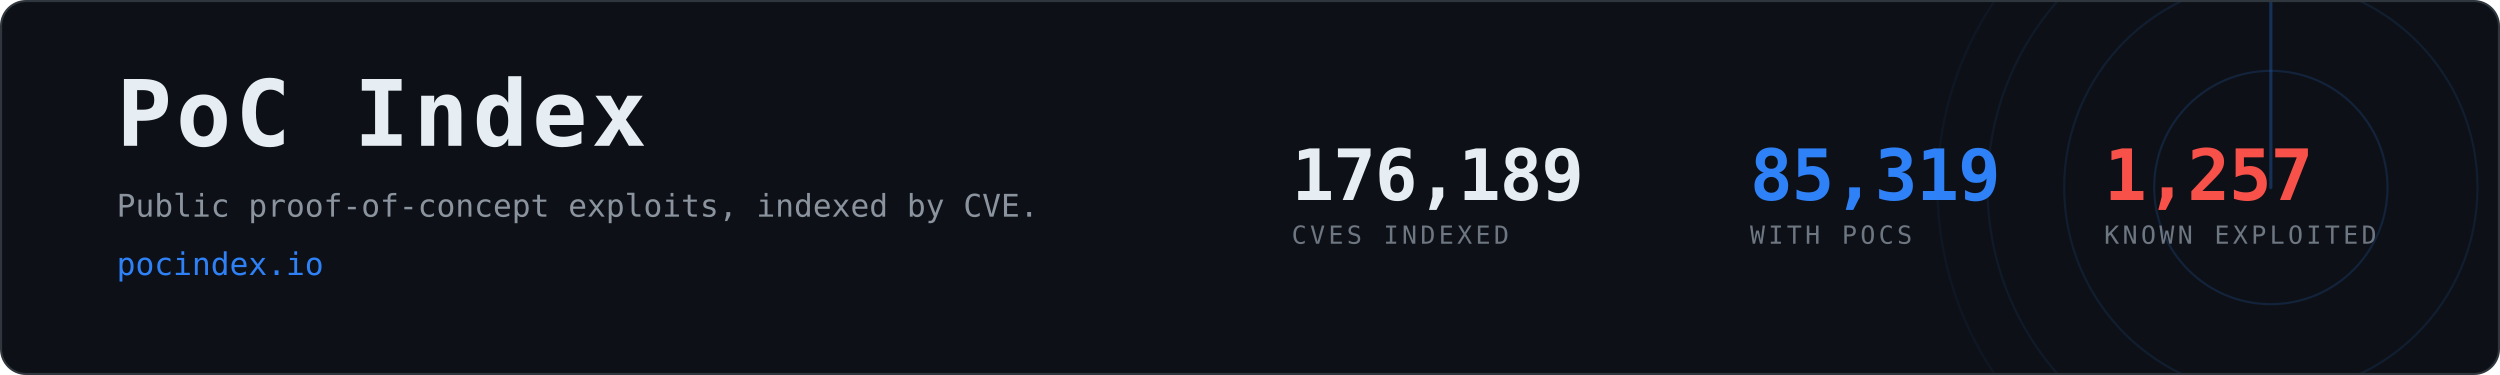
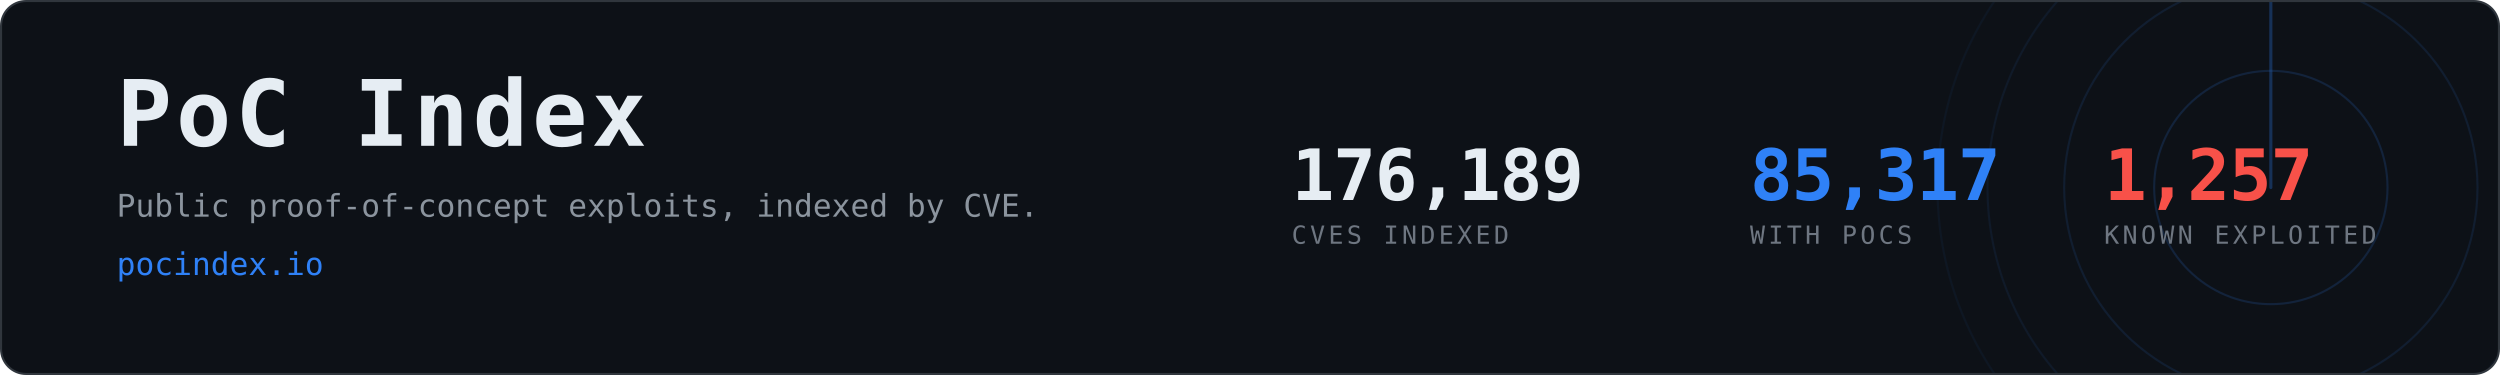
- <svg xmlns="http://www.w3.org/2000/svg" width="1200" height="180" viewBox="0 0 1200 180" role="img" aria-label="PoC Index, 85,319 CVEs with public proof-of-concept exploits">
+ <svg xmlns="http://www.w3.org/2000/svg" width="1200" height="180" viewBox="0 0 1200 180" role="img" aria-label="PoC Index, 85,317 CVEs with public proof-of-concept exploits">
  <clipPath id="card">
    <rect x="1" y="1" width="1198" height="178" rx="12" />
  </clipPath>
  <rect x="0.5" y="0.5" width="1199" height="179" rx="12" fill="#0d1117" stroke="#30363d" />
  <g clip-path="url(#card)" opacity="0.6">
    <g>
      <circle cx="1090" cy="90" r="56.0" fill="none" stroke="#2f81f7" stroke-width="1" opacity="0.270" />
      <circle cx="1090" cy="90" r="99.2" fill="none" stroke="#2f81f7" stroke-width="1" opacity="0.195" />
      <circle cx="1090" cy="90" r="136.0" fill="none" stroke="#2f81f7" stroke-width="1" opacity="0.135" />
      <circle cx="1090" cy="90" r="160.0" fill="none" stroke="#2f81f7" stroke-width="1" opacity="0.090" />
      <line x1="1090" y1="90" x2="1090" y2="-70.0" stroke="#2f81f7" stroke-width="1.5" stroke-linecap="round" opacity="0.480">
        <animateTransform attributeName="transform" type="rotate" from="0 1090 90" to="360 1090 90" dur="8s" repeatCount="indefinite" />
      </line>
    </g>
  </g>
  <text x="56" y="70" font-family="ui-monospace,SFMono-Regular,Menlo,Consolas,monospace" font-size="44" font-weight="700" fill="#e6edf3" letter-spacing="2">PoC Index</text>
  <text x="56" y="104" font-family="ui-monospace,SFMono-Regular,Menlo,Consolas,monospace" font-size="15" fill="#8b949e">
    Public proof-of-concept exploits, indexed by CVE.</text>
  <text x="56" y="132" font-family="ui-monospace,SFMono-Regular,Menlo,Consolas,monospace" font-size="15" fill="#2f81f7">pocindex.io</text>
  <text x="620" y="96" font-family="ui-monospace,SFMono-Regular,Menlo,Consolas,monospace" font-size="34" font-weight="700" fill="#e6edf3" letter-spacing="-0.5">176,189</text>
  <text x="620" y="117" font-family="ui-monospace,SFMono-Regular,Menlo,Consolas,monospace" font-size="12" fill="#6e7681" letter-spacing="1.6">CVES INDEXED</text>
-   <text x="840" y="96" font-family="ui-monospace,SFMono-Regular,Menlo,Consolas,monospace" font-size="34" font-weight="700" fill="#2f81f7" letter-spacing="-0.5">85,319</text>
+   <text x="840" y="96" font-family="ui-monospace,SFMono-Regular,Menlo,Consolas,monospace" font-size="34" font-weight="700" fill="#2f81f7" letter-spacing="-0.5">85,317</text>
  <text x="840" y="117" font-family="ui-monospace,SFMono-Regular,Menlo,Consolas,monospace" font-size="12" fill="#6e7681" letter-spacing="1.6">WITH POCS</text>
  <text x="1010" y="96" font-family="ui-monospace,SFMono-Regular,Menlo,Consolas,monospace" font-size="34" font-weight="700" fill="#f85149" letter-spacing="-0.5">1,257</text>
  <text x="1010" y="117" font-family="ui-monospace,SFMono-Regular,Menlo,Consolas,monospace" font-size="12" fill="#6e7681" letter-spacing="1.6">KNOWN EXPLOITED</text>
</svg>
